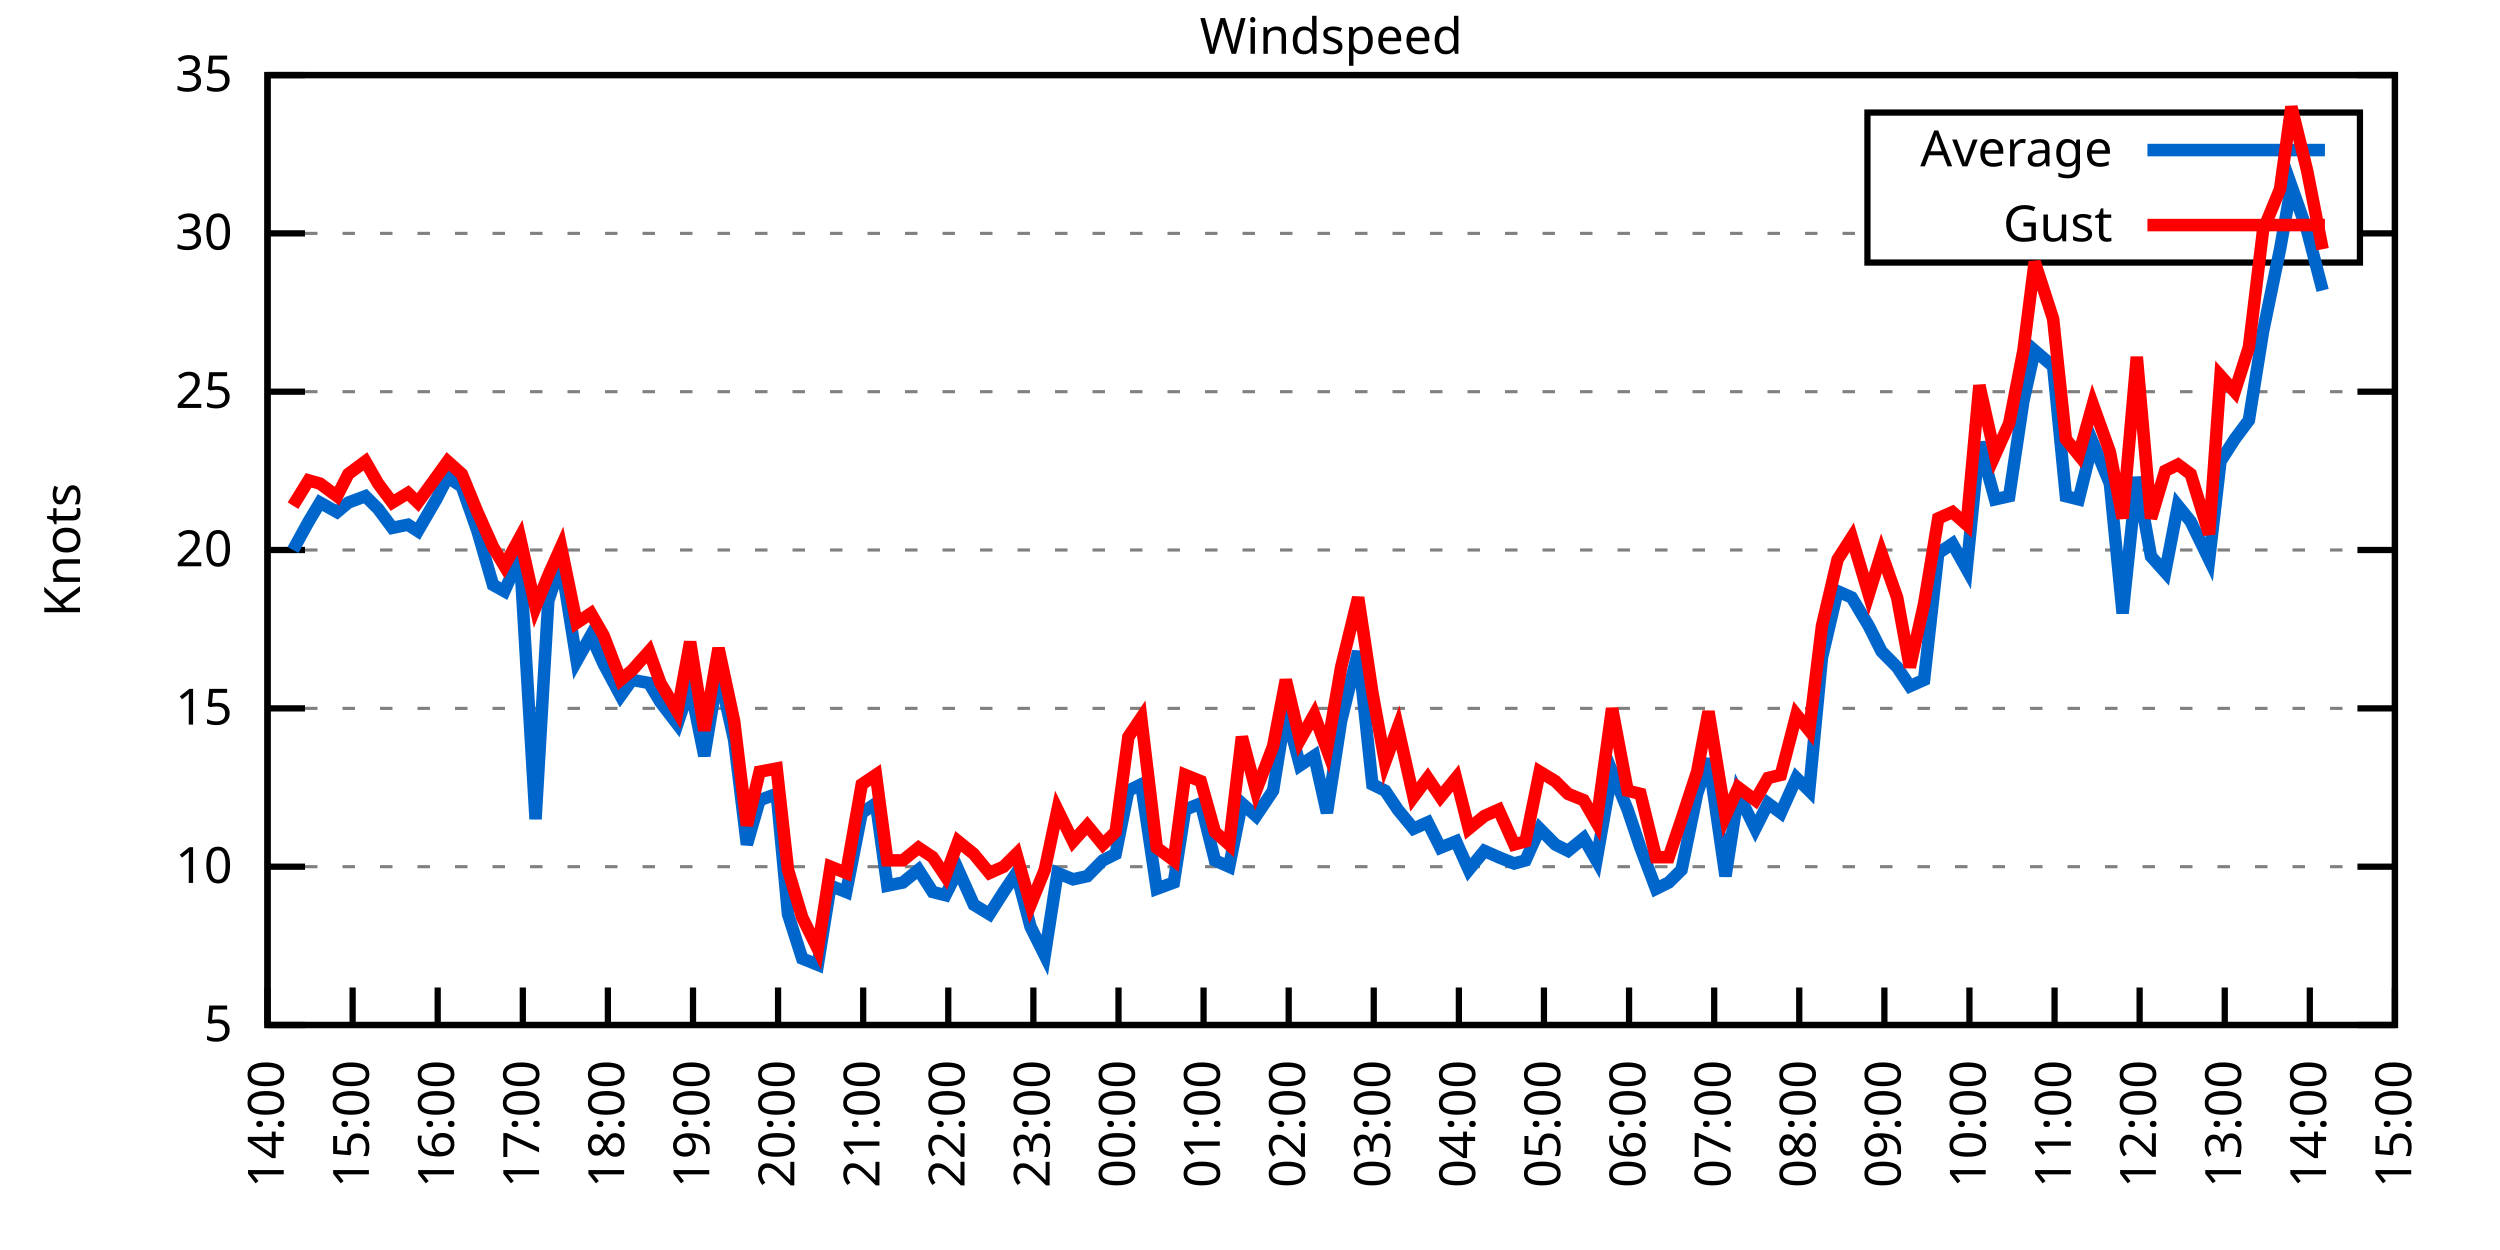
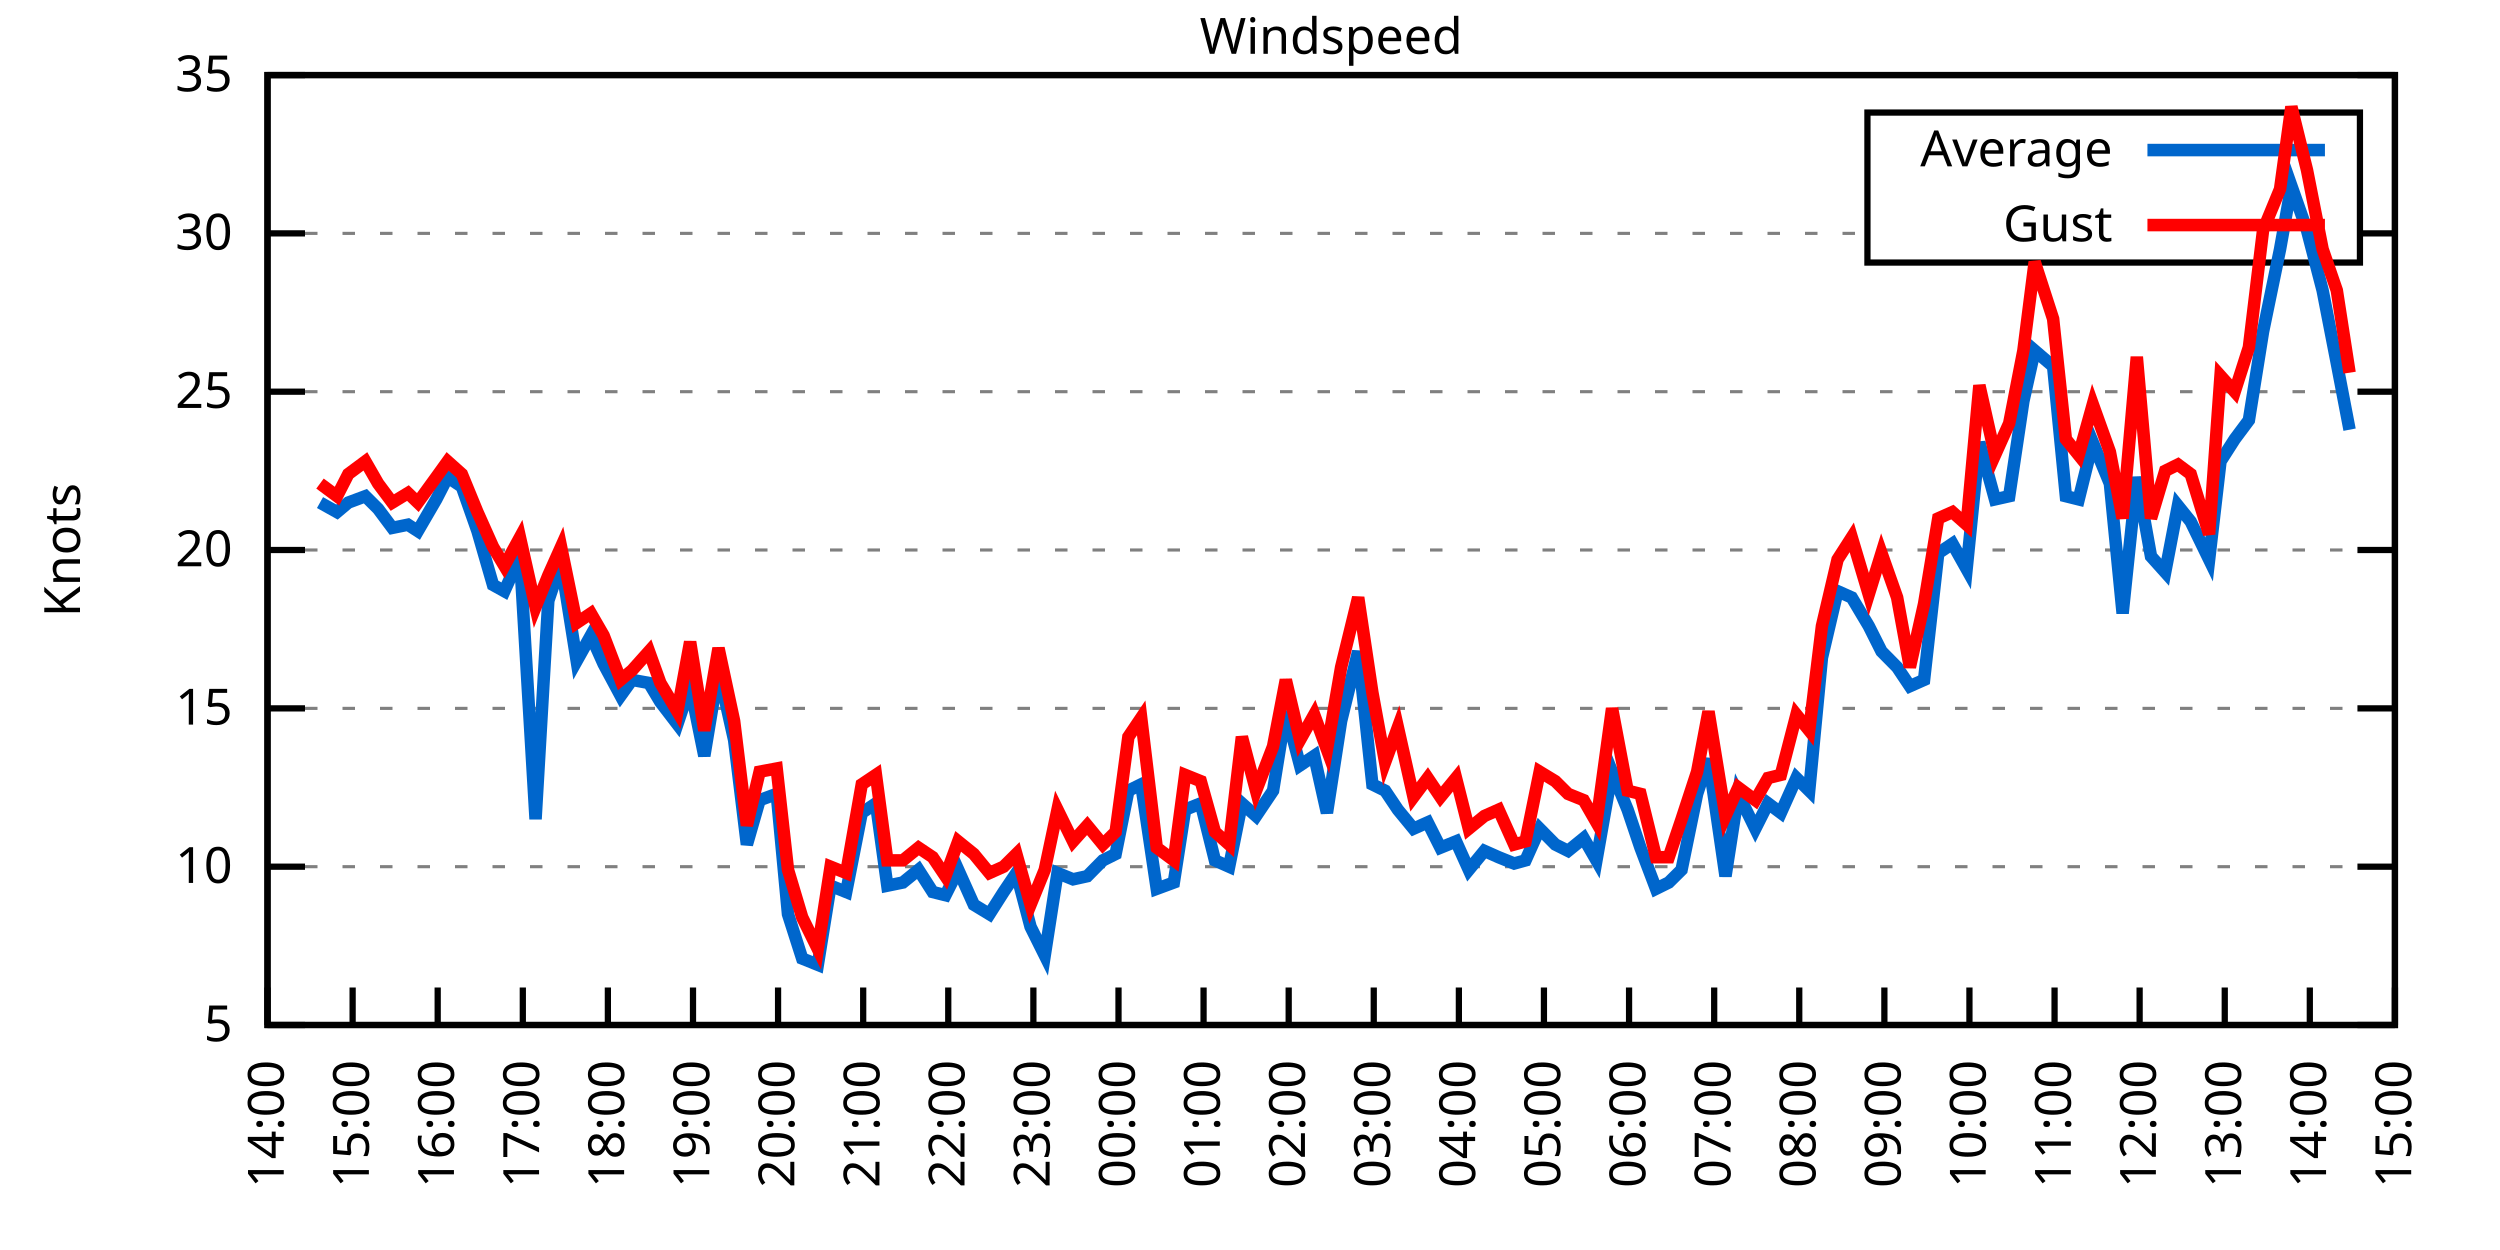
<svg xmlns="http://www.w3.org/2000/svg" xmlns:xlink="http://www.w3.org/1999/xlink" width="400" height="200" viewBox="0 0 400 200">
  <g id="gnuplot_canvas">
    <rect x="0" y="0" width="400" height="200" fill="none" />
    <defs>
      <circle id="gpDot" r="0.5" stroke-width="0.5" stroke="currentColor" />
      <path id="gpPt0" stroke-width="0.333" stroke="currentColor" d="M-1,0 h2 M0,-1 v2" />
      <path id="gpPt1" stroke-width="0.333" stroke="currentColor" d="M-1,-1 L1,1 M1,-1 L-1,1" />
      <path id="gpPt2" stroke-width="0.333" stroke="currentColor" d="M-1,0 L1,0 M0,-1 L0,1 M-1,-1 L1,1 M-1,1 L1,-1" />
      <rect id="gpPt3" stroke-width="0.333" stroke="currentColor" x="-1" y="-1" width="2" height="2" />
      <rect id="gpPt4" stroke-width="0.333" stroke="currentColor" fill="currentColor" x="-1" y="-1" width="2" height="2" />
      <circle id="gpPt5" stroke-width="0.333" stroke="currentColor" cx="0" cy="0" r="1" />
      <use xlink:href="#gpPt5" id="gpPt6" fill="currentColor" stroke="none" />
      <path id="gpPt7" stroke-width="0.333" stroke="currentColor" d="M0,-1.33 L-1.33,0.67 L1.33,0.67 z" />
      <use xlink:href="#gpPt7" id="gpPt8" fill="currentColor" stroke="none" />
      <use xlink:href="#gpPt7" id="gpPt9" stroke="currentColor" transform="rotate(180)" />
      <use xlink:href="#gpPt9" id="gpPt10" fill="currentColor" stroke="none" />
      <use xlink:href="#gpPt3" id="gpPt11" stroke="currentColor" transform="rotate(45)" />
      <use xlink:href="#gpPt11" id="gpPt12" fill="currentColor" stroke="none" />
      <path id="gpPt13" stroke-width="0.333" stroke="currentColor" d="M0,1.330 L1.265,0.411 L0.782,-1.067 L-0.782,-1.076 L-1.265,0.411 z" />
      <use xlink:href="#gpPt13" id="gpPt14" fill="currentColor" stroke="none" />
      <filter id="textbox" filterUnits="objectBoundingBox" x="0" y="0" height="1" width="1">
        <feFlood flood-color="white" flood-opacity="1" result="bgnd" />
        <feComposite in="SourceGraphic" in2="bgnd" operator="atop" />
      </filter>
      <filter id="greybox" filterUnits="objectBoundingBox" x="0" y="0" height="1" width="1">
        <feFlood flood-color="lightgrey" flood-opacity="1" result="grey" />
        <feComposite in="SourceGraphic" in2="grey" operator="atop" />
      </filter>
    </defs>
    <g fill="none" color="white" stroke="currentColor" stroke-width="1.00" stroke-linecap="butt" stroke-linejoin="miter">
</g>
    <g fill="none" color="black" stroke="currentColor" stroke-width="1.00" stroke-linecap="butt" stroke-linejoin="miter">
      <g stroke="none" shape-rendering="crispEdges">
        <polygon fill="rgb(255, 255, 255)" points="42.80,164.00 383.18,164.00 383.18,12.02 42.80,12.02 " />
      </g>
    </g>
    <g fill="none" color="black" stroke="currentColor" stroke-width="1.00" stroke-linecap="butt" stroke-linejoin="miter">
</g>
    <g fill="none" color="black" stroke="black" stroke-width="0.50" stroke-linecap="butt" stroke-linejoin="miter">
</g>
    <g fill="none" color="gray" stroke="currentColor" stroke-width="0.50" stroke-linecap="butt" stroke-linejoin="miter">
      <path stroke="gray" stroke-dasharray="2,4" class="gridline" d="M42.80,164.00 L383.19,164.00  " />
    </g>
    <g fill="none" color="gray" stroke="gray" stroke-width="1.00" stroke-linecap="butt" stroke-linejoin="miter">
</g>
    <g fill="none" color="black" stroke="currentColor" stroke-width="1.00" stroke-linecap="butt" stroke-linejoin="miter">
      <path stroke="black" d="M42.80,164.00 L48.80,164.00 M383.19,164.00 L377.19,164.00  " />
      <g transform="translate(37.20,166.60)" stroke="none" fill="black" font-family="Sans" font-size="8.00" text-anchor="end">
        <text>
          <tspan font-family="Sans"> 5</tspan>
        </text>
      </g>
    </g>
    <g fill="none" color="black" stroke="currentColor" stroke-width="1.00" stroke-linecap="butt" stroke-linejoin="miter">
</g>
    <g fill="none" color="black" stroke="black" stroke-width="0.50" stroke-linecap="butt" stroke-linejoin="miter">
</g>
    <g fill="none" color="gray" stroke="currentColor" stroke-width="0.50" stroke-linecap="butt" stroke-linejoin="miter">
      <path stroke="gray" stroke-dasharray="2,4" class="gridline" d="M42.80,138.67 L383.19,138.67  " />
    </g>
    <g fill="none" color="gray" stroke="gray" stroke-width="1.00" stroke-linecap="butt" stroke-linejoin="miter">
</g>
    <g fill="none" color="black" stroke="currentColor" stroke-width="1.00" stroke-linecap="butt" stroke-linejoin="miter">
      <path stroke="black" d="M42.80,138.67 L48.80,138.67 M383.19,138.67 L377.19,138.67  " />
      <g transform="translate(37.20,141.27)" stroke="none" fill="black" font-family="Sans" font-size="8.00" text-anchor="end">
        <text>
          <tspan font-family="Sans"> 10</tspan>
        </text>
      </g>
    </g>
    <g fill="none" color="black" stroke="currentColor" stroke-width="1.00" stroke-linecap="butt" stroke-linejoin="miter">
</g>
    <g fill="none" color="black" stroke="black" stroke-width="0.50" stroke-linecap="butt" stroke-linejoin="miter">
</g>
    <g fill="none" color="gray" stroke="currentColor" stroke-width="0.50" stroke-linecap="butt" stroke-linejoin="miter">
      <path stroke="gray" stroke-dasharray="2,4" class="gridline" d="M42.80,113.34 L383.19,113.34  " />
    </g>
    <g fill="none" color="gray" stroke="gray" stroke-width="1.00" stroke-linecap="butt" stroke-linejoin="miter">
</g>
    <g fill="none" color="black" stroke="currentColor" stroke-width="1.00" stroke-linecap="butt" stroke-linejoin="miter">
      <path stroke="black" d="M42.80,113.34 L48.80,113.34 M383.19,113.34 L377.19,113.34  " />
      <g transform="translate(37.20,115.94)" stroke="none" fill="black" font-family="Sans" font-size="8.00" text-anchor="end">
        <text>
          <tspan font-family="Sans"> 15</tspan>
        </text>
      </g>
    </g>
    <g fill="none" color="black" stroke="currentColor" stroke-width="1.00" stroke-linecap="butt" stroke-linejoin="miter">
</g>
    <g fill="none" color="black" stroke="black" stroke-width="0.50" stroke-linecap="butt" stroke-linejoin="miter">
</g>
    <g fill="none" color="gray" stroke="currentColor" stroke-width="0.50" stroke-linecap="butt" stroke-linejoin="miter">
      <path stroke="gray" stroke-dasharray="2,4" class="gridline" d="M42.80,88.00 L383.19,88.00  " />
    </g>
    <g fill="none" color="gray" stroke="gray" stroke-width="1.00" stroke-linecap="butt" stroke-linejoin="miter">
</g>
    <g fill="none" color="black" stroke="currentColor" stroke-width="1.00" stroke-linecap="butt" stroke-linejoin="miter">
      <path stroke="black" d="M42.80,88.00 L48.80,88.00 M383.19,88.00 L377.19,88.00  " />
      <g transform="translate(37.20,90.60)" stroke="none" fill="black" font-family="Sans" font-size="8.00" text-anchor="end">
        <text>
          <tspan font-family="Sans"> 20</tspan>
        </text>
      </g>
    </g>
    <g fill="none" color="black" stroke="currentColor" stroke-width="1.00" stroke-linecap="butt" stroke-linejoin="miter">
</g>
    <g fill="none" color="black" stroke="black" stroke-width="0.50" stroke-linecap="butt" stroke-linejoin="miter">
</g>
    <g fill="none" color="gray" stroke="currentColor" stroke-width="0.50" stroke-linecap="butt" stroke-linejoin="miter">
      <path stroke="gray" stroke-dasharray="2,4" class="gridline" d="M42.80,62.67 L383.19,62.67  " />
    </g>
    <g fill="none" color="gray" stroke="gray" stroke-width="1.00" stroke-linecap="butt" stroke-linejoin="miter">
</g>
    <g fill="none" color="black" stroke="currentColor" stroke-width="1.00" stroke-linecap="butt" stroke-linejoin="miter">
      <path stroke="black" d="M42.80,62.67 L48.80,62.67 M383.19,62.67 L377.19,62.67  " />
      <g transform="translate(37.20,65.27)" stroke="none" fill="black" font-family="Sans" font-size="8.00" text-anchor="end">
        <text>
          <tspan font-family="Sans"> 25</tspan>
        </text>
      </g>
    </g>
    <g fill="none" color="black" stroke="currentColor" stroke-width="1.00" stroke-linecap="butt" stroke-linejoin="miter">
</g>
    <g fill="none" color="black" stroke="black" stroke-width="0.50" stroke-linecap="butt" stroke-linejoin="miter">
</g>
    <g fill="none" color="gray" stroke="currentColor" stroke-width="0.50" stroke-linecap="butt" stroke-linejoin="miter">
      <path stroke="gray" stroke-dasharray="2,4" class="gridline" d="M42.80,37.34 L298.79,37.34 M377.59,37.34 L383.19,37.34  " />
    </g>
    <g fill="none" color="gray" stroke="gray" stroke-width="1.00" stroke-linecap="butt" stroke-linejoin="miter">
</g>
    <g fill="none" color="black" stroke="currentColor" stroke-width="1.00" stroke-linecap="butt" stroke-linejoin="miter">
      <path stroke="black" d="M42.80,37.34 L48.80,37.34 M383.19,37.34 L377.19,37.34  " />
      <g transform="translate(37.20,39.94)" stroke="none" fill="black" font-family="Sans" font-size="8.00" text-anchor="end">
        <text>
          <tspan font-family="Sans"> 30</tspan>
        </text>
      </g>
    </g>
    <g fill="none" color="black" stroke="currentColor" stroke-width="1.00" stroke-linecap="butt" stroke-linejoin="miter">
</g>
    <g fill="none" color="black" stroke="black" stroke-width="0.50" stroke-linecap="butt" stroke-linejoin="miter">
</g>
    <g fill="none" color="gray" stroke="currentColor" stroke-width="0.50" stroke-linecap="butt" stroke-linejoin="miter">
      <path stroke="gray" stroke-dasharray="2,4" class="gridline" d="M42.80,12.01 L383.19,12.01  " />
    </g>
    <g fill="none" color="gray" stroke="gray" stroke-width="1.00" stroke-linecap="butt" stroke-linejoin="miter">
</g>
    <g fill="none" color="black" stroke="currentColor" stroke-width="1.00" stroke-linecap="butt" stroke-linejoin="miter">
      <path stroke="black" d="M42.80,12.01 L48.80,12.01 M383.19,12.01 L377.19,12.01  " />
      <g transform="translate(37.20,14.61)" stroke="none" fill="black" font-family="Sans" font-size="8.00" text-anchor="end">
        <text>
          <tspan font-family="Sans"> 35</tspan>
        </text>
      </g>
    </g>
    <g fill="none" color="black" stroke="currentColor" stroke-width="1.00" stroke-linecap="butt" stroke-linejoin="miter">
      <path stroke="black" d="M42.80,164.00 L42.80,158.00  " />
      <g transform="translate(45.40,169.60) rotate(270.00)" stroke="none" fill="black" font-family="Sans" font-size="8.00" text-anchor="end">
        <text>
          <tspan font-family="Sans">14:00</tspan>
        </text>
      </g>
    </g>
    <g fill="none" color="black" stroke="currentColor" stroke-width="1.00" stroke-linecap="butt" stroke-linejoin="miter">
      <path stroke="black" d="M56.42,164.00 L56.42,158.00  " />
      <g transform="translate(59.02,169.60) rotate(270.00)" stroke="none" fill="black" font-family="Sans" font-size="8.00" text-anchor="end">
        <text>
          <tspan font-family="Sans">15:00</tspan>
        </text>
      </g>
    </g>
    <g fill="none" color="black" stroke="currentColor" stroke-width="1.00" stroke-linecap="butt" stroke-linejoin="miter">
      <path stroke="black" d="M70.03,164.00 L70.03,158.00  " />
      <g transform="translate(72.63,169.60) rotate(270.00)" stroke="none" fill="black" font-family="Sans" font-size="8.00" text-anchor="end">
        <text>
          <tspan font-family="Sans">16:00</tspan>
        </text>
      </g>
    </g>
    <g fill="none" color="black" stroke="currentColor" stroke-width="1.00" stroke-linecap="butt" stroke-linejoin="miter">
      <path stroke="black" d="M83.65,164.00 L83.65,158.00  " />
      <g transform="translate(86.25,169.60) rotate(270.00)" stroke="none" fill="black" font-family="Sans" font-size="8.00" text-anchor="end">
        <text>
          <tspan font-family="Sans">17:00</tspan>
        </text>
      </g>
    </g>
    <g fill="none" color="black" stroke="currentColor" stroke-width="1.00" stroke-linecap="butt" stroke-linejoin="miter">
      <path stroke="black" d="M97.26,164.00 L97.26,158.00  " />
      <g transform="translate(99.86,169.60) rotate(270.00)" stroke="none" fill="black" font-family="Sans" font-size="8.00" text-anchor="end">
        <text>
          <tspan font-family="Sans">18:00</tspan>
        </text>
      </g>
    </g>
    <g fill="none" color="black" stroke="currentColor" stroke-width="1.00" stroke-linecap="butt" stroke-linejoin="miter">
      <path stroke="black" d="M110.88,164.00 L110.88,158.00  " />
      <g transform="translate(113.48,169.60) rotate(270.00)" stroke="none" fill="black" font-family="Sans" font-size="8.00" text-anchor="end">
        <text>
          <tspan font-family="Sans">19:00</tspan>
        </text>
      </g>
    </g>
    <g fill="none" color="black" stroke="currentColor" stroke-width="1.00" stroke-linecap="butt" stroke-linejoin="miter">
      <path stroke="black" d="M124.49,164.00 L124.49,158.00  " />
      <g transform="translate(127.09,169.60) rotate(270.00)" stroke="none" fill="black" font-family="Sans" font-size="8.00" text-anchor="end">
        <text>
          <tspan font-family="Sans">20:00</tspan>
        </text>
      </g>
    </g>
    <g fill="none" color="black" stroke="currentColor" stroke-width="1.00" stroke-linecap="butt" stroke-linejoin="miter">
      <path stroke="black" d="M138.11,164.00 L138.11,158.00  " />
      <g transform="translate(140.71,169.60) rotate(270.00)" stroke="none" fill="black" font-family="Sans" font-size="8.00" text-anchor="end">
        <text>
          <tspan font-family="Sans">21:00</tspan>
        </text>
      </g>
    </g>
    <g fill="none" color="black" stroke="currentColor" stroke-width="1.00" stroke-linecap="butt" stroke-linejoin="miter">
      <path stroke="black" d="M151.72,164.00 L151.72,158.00  " />
      <g transform="translate(154.32,169.60) rotate(270.00)" stroke="none" fill="black" font-family="Sans" font-size="8.00" text-anchor="end">
        <text>
          <tspan font-family="Sans">22:00</tspan>
        </text>
      </g>
    </g>
    <g fill="none" color="black" stroke="currentColor" stroke-width="1.00" stroke-linecap="butt" stroke-linejoin="miter">
      <path stroke="black" d="M165.34,164.00 L165.34,158.00  " />
      <g transform="translate(167.94,169.60) rotate(270.00)" stroke="none" fill="black" font-family="Sans" font-size="8.00" text-anchor="end">
        <text>
          <tspan font-family="Sans">23:00</tspan>
        </text>
      </g>
    </g>
    <g fill="none" color="black" stroke="currentColor" stroke-width="1.00" stroke-linecap="butt" stroke-linejoin="miter">
      <path stroke="black" d="M178.96,164.00 L178.96,158.00  " />
      <g transform="translate(181.56,169.60) rotate(270.00)" stroke="none" fill="black" font-family="Sans" font-size="8.00" text-anchor="end">
        <text>
          <tspan font-family="Sans">00:00</tspan>
        </text>
      </g>
    </g>
    <g fill="none" color="black" stroke="currentColor" stroke-width="1.00" stroke-linecap="butt" stroke-linejoin="miter">
      <path stroke="black" d="M192.57,164.00 L192.57,158.00  " />
      <g transform="translate(195.17,169.60) rotate(270.00)" stroke="none" fill="black" font-family="Sans" font-size="8.00" text-anchor="end">
        <text>
          <tspan font-family="Sans">01:00</tspan>
        </text>
      </g>
    </g>
    <g fill="none" color="black" stroke="currentColor" stroke-width="1.00" stroke-linecap="butt" stroke-linejoin="miter">
      <path stroke="black" d="M206.19,164.00 L206.19,158.00  " />
      <g transform="translate(208.79,169.60) rotate(270.00)" stroke="none" fill="black" font-family="Sans" font-size="8.00" text-anchor="end">
        <text>
          <tspan font-family="Sans">02:00</tspan>
        </text>
      </g>
    </g>
    <g fill="none" color="black" stroke="currentColor" stroke-width="1.00" stroke-linecap="butt" stroke-linejoin="miter">
      <path stroke="black" d="M219.80,164.00 L219.80,158.00  " />
      <g transform="translate(222.40,169.60) rotate(270.00)" stroke="none" fill="black" font-family="Sans" font-size="8.00" text-anchor="end">
        <text>
          <tspan font-family="Sans">03:00</tspan>
        </text>
      </g>
    </g>
    <g fill="none" color="black" stroke="currentColor" stroke-width="1.00" stroke-linecap="butt" stroke-linejoin="miter">
      <path stroke="black" d="M233.42,164.00 L233.42,158.00  " />
      <g transform="translate(236.02,169.60) rotate(270.00)" stroke="none" fill="black" font-family="Sans" font-size="8.00" text-anchor="end">
        <text>
          <tspan font-family="Sans">04:00</tspan>
        </text>
      </g>
    </g>
    <g fill="none" color="black" stroke="currentColor" stroke-width="1.00" stroke-linecap="butt" stroke-linejoin="miter">
      <path stroke="black" d="M247.03,164.00 L247.03,158.00  " />
      <g transform="translate(249.63,169.60) rotate(270.00)" stroke="none" fill="black" font-family="Sans" font-size="8.00" text-anchor="end">
        <text>
          <tspan font-family="Sans">05:00</tspan>
        </text>
      </g>
    </g>
    <g fill="none" color="black" stroke="currentColor" stroke-width="1.00" stroke-linecap="butt" stroke-linejoin="miter">
      <path stroke="black" d="M260.65,164.00 L260.65,158.00  " />
      <g transform="translate(263.25,169.60) rotate(270.00)" stroke="none" fill="black" font-family="Sans" font-size="8.00" text-anchor="end">
        <text>
          <tspan font-family="Sans">06:00</tspan>
        </text>
      </g>
    </g>
    <g fill="none" color="black" stroke="currentColor" stroke-width="1.00" stroke-linecap="butt" stroke-linejoin="miter">
      <path stroke="black" d="M274.27,164.00 L274.27,158.00  " />
      <g transform="translate(276.87,169.60) rotate(270.00)" stroke="none" fill="black" font-family="Sans" font-size="8.00" text-anchor="end">
        <text>
          <tspan font-family="Sans">07:00</tspan>
        </text>
      </g>
    </g>
    <g fill="none" color="black" stroke="currentColor" stroke-width="1.00" stroke-linecap="butt" stroke-linejoin="miter">
      <path stroke="black" d="M287.88,164.00 L287.88,158.00  " />
      <g transform="translate(290.48,169.60) rotate(270.00)" stroke="none" fill="black" font-family="Sans" font-size="8.00" text-anchor="end">
        <text>
          <tspan font-family="Sans">08:00</tspan>
        </text>
      </g>
    </g>
    <g fill="none" color="black" stroke="currentColor" stroke-width="1.00" stroke-linecap="butt" stroke-linejoin="miter">
      <path stroke="black" d="M301.50,164.00 L301.50,158.00  " />
      <g transform="translate(304.10,169.60) rotate(270.00)" stroke="none" fill="black" font-family="Sans" font-size="8.00" text-anchor="end">
        <text>
          <tspan font-family="Sans">09:00</tspan>
        </text>
      </g>
    </g>
    <g fill="none" color="black" stroke="currentColor" stroke-width="1.00" stroke-linecap="butt" stroke-linejoin="miter">
      <path stroke="black" d="M315.11,164.00 L315.11,158.00  " />
      <g transform="translate(317.71,169.60) rotate(270.00)" stroke="none" fill="black" font-family="Sans" font-size="8.00" text-anchor="end">
        <text>
          <tspan font-family="Sans">10:00</tspan>
        </text>
      </g>
    </g>
    <g fill="none" color="black" stroke="currentColor" stroke-width="1.00" stroke-linecap="butt" stroke-linejoin="miter">
      <path stroke="black" d="M328.73,164.00 L328.73,158.00  " />
      <g transform="translate(331.33,169.60) rotate(270.00)" stroke="none" fill="black" font-family="Sans" font-size="8.00" text-anchor="end">
        <text>
          <tspan font-family="Sans">11:00</tspan>
        </text>
      </g>
    </g>
    <g fill="none" color="black" stroke="currentColor" stroke-width="1.00" stroke-linecap="butt" stroke-linejoin="miter">
      <path stroke="black" d="M342.34,164.00 L342.34,158.00  " />
      <g transform="translate(344.94,169.60) rotate(270.00)" stroke="none" fill="black" font-family="Sans" font-size="8.00" text-anchor="end">
        <text>
          <tspan font-family="Sans">12:00</tspan>
        </text>
      </g>
    </g>
    <g fill="none" color="black" stroke="currentColor" stroke-width="1.00" stroke-linecap="butt" stroke-linejoin="miter">
      <path stroke="black" d="M355.96,164.00 L355.96,158.00  " />
      <g transform="translate(358.56,169.60) rotate(270.00)" stroke="none" fill="black" font-family="Sans" font-size="8.00" text-anchor="end">
        <text>
          <tspan font-family="Sans">13:00</tspan>
        </text>
      </g>
    </g>
    <g fill="none" color="black" stroke="currentColor" stroke-width="1.00" stroke-linecap="butt" stroke-linejoin="miter">
      <path stroke="black" d="M369.57,164.00 L369.57,158.00  " />
      <g transform="translate(372.17,169.60) rotate(270.00)" stroke="none" fill="black" font-family="Sans" font-size="8.00" text-anchor="end">
        <text>
          <tspan font-family="Sans">14:00</tspan>
        </text>
      </g>
    </g>
    <g fill="none" color="black" stroke="currentColor" stroke-width="1.00" stroke-linecap="butt" stroke-linejoin="miter">
      <path stroke="black" d="M383.19,164.00 L383.19,158.00  " />
      <g transform="translate(385.79,169.60) rotate(270.00)" stroke="none" fill="black" font-family="Sans" font-size="8.00" text-anchor="end">
        <text>
          <tspan font-family="Sans">15:00</tspan>
        </text>
      </g>
    </g>
    <g fill="none" color="black" stroke="currentColor" stroke-width="1.00" stroke-linecap="butt" stroke-linejoin="miter">
</g>
    <g fill="none" color="black" stroke="currentColor" stroke-width="1.00" stroke-linecap="butt" stroke-linejoin="miter">
      <path stroke="black" d="M42.80,12.01 L42.80,164.00 L383.19,164.00 L383.19,12.01 L42.80,12.01 Z  " />
    </g>
    <g fill="none" color="black" stroke="currentColor" stroke-width="1.00" stroke-linecap="butt" stroke-linejoin="miter">
</g>
    <g fill="none" color="black" stroke="currentColor" stroke-width="1.00" stroke-linecap="butt" stroke-linejoin="miter">
      <path stroke="black" d="M298.79,42.01 L298.79,18.01 L377.59,18.01 L377.59,42.01 L298.79,42.01 Z  " />
    </g>
    <g id="Windspeed_plot_1">
      <g fill="none" color="white" stroke="black" stroke-width="2.00" stroke-linecap="butt" stroke-linejoin="miter">
</g>
      <g fill="none" color="black" stroke="currentColor" stroke-width="2.00" stroke-linecap="butt" stroke-linejoin="miter">
        <g transform="translate(337.99,26.61)" stroke="none" fill="black" font-family="Sans" font-size="8.00" text-anchor="end">
          <text>
            <tspan font-family="Sans">Average</tspan>
          </text>
        </g>
      </g>
      <g fill="none" color="black" stroke="currentColor" stroke-width="2.00" stroke-linecap="butt" stroke-linejoin="miter">
-         <path stroke="rgb(  0, 102, 204)" d="M343.59,24.01 L371.99,24.01 M46.88,88.00 L49.38,83.45 L51.20,80.41 L53.92,81.93 L55.73,80.41 L58.46,79.39   L60.50,81.42 L62.77,84.46 L65.27,83.95 L66.85,84.97 L69.80,79.90 L71.62,76.35 L73.89,77.87 L76.39,84.97   L78.88,93.58 L80.70,94.59 L83.19,89.02 L85.69,131.07 L87.73,96.11 L89.77,90.03 L92.27,105.74 L94.54,101.68   L96.58,106.24 L99.30,111.31 L101.12,108.78 L103.84,109.28 L105.66,112.32 L108.38,115.87 L110.42,109.79 L112.69,120.94   L114.96,107.26 L117.46,118.40 L119.50,135.12 L121.54,128.03 L124.27,127.02 L126.08,146.27 L128.35,153.36 L130.85,154.37   L132.89,141.71 L135.39,142.72 L137.88,130.06 L140.15,128.54 L141.97,141.71 L144.46,141.20 L146.96,139.17 L149.23,142.72   L151.27,143.23 L153.31,139.17 L155.81,144.75 L158.31,146.27 L160.57,142.72 L162.62,139.68 L164.89,148.29 L167.16,152.85   L169.20,139.68 L171.69,140.69 L173.96,140.19 L176.46,137.66 L178.50,136.64 L180.54,126.51 L182.59,125.50 L185.08,142.21   L187.81,141.20 L189.62,129.55 L192.12,128.54 L194.39,137.66 L196.66,138.67 L198.70,128.54 L200.97,130.56 L203.69,126.51   L205.73,113.84 L208.00,122.46 L210.27,120.94 L212.31,130.06 L214.58,115.36 L217.31,104.22 L219.58,125.50 L221.62,126.51   L223.66,129.55 L226.16,132.59 L228.43,131.58 L230.47,135.63 L232.96,134.62 L235.01,139.17 L237.50,136.14 L239.77,137.15   L242.27,138.16 L244.08,137.66 L246.35,132.59 L248.85,135.12 L250.89,136.14 L253.39,134.11 L255.43,137.66 L257.93,123.47   L260.42,129.55 L262.47,135.63 L264.96,142.21 L267.00,141.20 L269.05,139.17 L271.54,127.02 L273.36,121.44 L276.08,140.19   L278.12,127.02 L280.85,132.59 L282.89,128.54 L284.93,130.06 L287.43,124.48 L289.47,126.51 L291.51,105.23 L294.01,94.59   L296.28,95.60 L299.00,100.16 L301.04,104.22 L303.54,106.75 L305.58,109.79 L307.85,108.78 L310.12,88.51 L312.39,86.99   L314.66,91.04 L316.70,70.78 L319.20,79.90 L321.47,79.39 L323.74,64.19 L325.55,56.09 L328.50,58.62 L330.54,79.39   L332.59,79.90 L334.85,70.78 L337.58,77.37 L339.62,98.14 L341.89,76.35 L344.16,89.02 L346.43,91.55 L348.47,80.91   L350.51,83.45 L353.46,89.52 L355.28,73.82 L357.55,70.27 L359.82,67.23 L362.09,53.05 L364.81,39.87 L366.62,29.74   L369.12,36.84 L371.62,46.46  " />
+         <path stroke="rgb(  0, 102, 204)" d="M343.59,24.01 L371.99,24.01 M51.20,80.41 L53.92,81.93 L55.73,80.41 L58.46,79.39 L60.50,81.42 L62.77,84.46   L65.27,83.95 L66.85,84.97 L69.80,79.90 L71.62,76.35 L73.89,77.87 L76.39,84.97 L78.88,93.58 L80.70,94.59   L83.19,89.02 L85.69,131.07 L87.73,96.11 L89.77,90.03 L92.27,105.74 L94.54,101.68 L96.58,106.24 L99.30,111.31   L101.12,108.78 L103.84,109.28 L105.66,112.32 L108.38,115.87 L110.42,109.79 L112.69,120.94 L114.96,107.26 L117.46,118.40   L119.50,135.12 L121.54,128.03 L124.27,127.02 L126.08,146.27 L128.35,153.36 L130.85,154.37 L132.89,141.71 L135.39,142.72   L137.88,130.06 L140.15,128.54 L141.97,141.71 L144.46,141.20 L146.96,139.17 L149.23,142.72 L151.27,143.23 L153.31,139.17   L155.81,144.75 L158.31,146.27 L160.57,142.72 L162.62,139.68 L164.89,148.29 L167.16,152.85 L169.20,139.68 L171.69,140.69   L173.96,140.19 L176.46,137.66 L178.50,136.64 L180.54,126.51 L182.59,125.50 L185.08,142.21 L187.81,141.20 L189.62,129.55   L192.12,128.54 L194.39,137.66 L196.66,138.67 L198.70,128.54 L200.97,130.56 L203.69,126.51 L205.73,113.84 L208.00,122.46   L210.27,120.94 L212.31,130.06 L214.58,115.36 L217.31,104.22 L219.58,125.50 L221.62,126.51 L223.66,129.55 L226.16,132.59   L228.43,131.58 L230.47,135.63 L232.96,134.62 L235.01,139.17 L237.50,136.14 L239.77,137.15 L242.27,138.16 L244.08,137.66   L246.35,132.59 L248.85,135.12 L250.89,136.14 L253.39,134.11 L255.43,137.66 L257.93,123.47 L260.42,129.55 L262.47,135.63   L264.96,142.21 L267.00,141.20 L269.05,139.17 L271.54,127.02 L273.36,121.44 L276.08,140.19 L278.12,127.02 L280.85,132.59   L282.89,128.54 L284.93,130.06 L287.43,124.48 L289.47,126.51 L291.51,105.23 L294.01,94.59 L296.28,95.60 L299.00,100.16   L301.04,104.22 L303.54,106.75 L305.58,109.79 L307.85,108.78 L310.12,88.51 L312.39,86.99 L314.66,91.04 L316.70,70.78   L319.20,79.90 L321.47,79.39 L323.74,64.19 L325.55,56.09 L328.50,58.62 L330.54,79.39 L332.59,79.90 L334.85,70.78   L337.58,77.37 L339.62,98.14 L341.89,76.35 L344.16,89.02 L346.43,91.55 L348.47,80.91 L350.51,83.45 L353.46,89.52   L355.28,73.82 L357.55,70.27 L359.82,67.23 L362.09,53.05 L364.81,39.87 L366.62,29.74 L369.12,36.84 L371.62,46.46   L373.89,58.11 L375.93,68.75  " />
      </g>
    </g>
    <g id="Windspeed_plot_2">
      <g fill="none" color="black" stroke="currentColor" stroke-width="2.00" stroke-linecap="butt" stroke-linejoin="miter">
        <g transform="translate(337.99,38.61)" stroke="none" fill="black" font-family="Sans" font-size="8.00" text-anchor="end">
          <text>
            <tspan font-family="Sans">Gust</tspan>
          </text>
        </g>
      </g>
      <g fill="none" color="black" stroke="currentColor" stroke-width="2.00" stroke-linecap="butt" stroke-linejoin="miter">
-         <path stroke="rgb(255,   0,   0)" d="M343.59,36.01 L371.99,36.01 M46.88,80.91 L49.38,76.86 L51.20,77.37 L53.92,79.39 L55.73,75.85 L58.46,73.82   L60.50,77.37 L62.77,80.41 L65.27,78.89 L66.85,80.41 L69.80,76.35 L71.62,73.82 L73.89,75.85 L76.39,81.93   L78.88,87.50 L80.70,90.54 L83.19,85.98 L85.69,97.12 L87.73,92.06 L89.77,87.50 L92.27,99.66 L94.54,98.14   L96.58,101.68 L99.30,108.78 L101.12,107.26 L103.84,104.22 L105.66,109.28 L108.38,113.84 L110.42,102.70 L112.69,116.88   L114.96,103.71 L117.46,115.36 L119.50,132.08 L121.54,123.47 L124.27,122.96 L126.08,139.17 L128.35,146.77 L130.85,151.84   L132.89,138.67 L135.39,139.68 L137.88,125.50 L140.15,123.98 L141.97,137.66 L144.46,137.66 L146.96,135.63 L149.23,137.15   L151.27,140.19 L153.31,134.62 L155.81,136.64 L158.31,139.68 L160.57,138.67 L162.62,136.64 L164.89,144.75 L167.16,139.17   L169.20,129.55 L171.69,134.62 L173.96,132.08 L176.46,135.12 L178.50,133.10 L180.54,117.90 L182.59,114.86 L185.08,135.63   L187.81,137.66 L189.62,123.98 L192.12,124.99 L194.39,133.10 L196.66,135.12 L198.70,117.90 L200.97,126.51 L203.69,119.42   L205.73,108.78 L208.00,118.40 L210.27,114.35 L212.31,119.92 L214.58,106.75 L217.31,95.60 L219.58,110.80 L221.62,121.95   L223.66,116.38 L226.16,127.52 L228.43,124.48 L230.47,127.52 L232.96,124.48 L235.01,132.59 L237.50,130.56 L239.77,129.55   L242.27,135.12 L244.08,134.62 L246.35,123.47 L248.85,124.99 L250.89,127.02 L253.39,128.03 L255.43,131.58 L257.93,113.34   L260.42,126.51 L262.47,127.02 L264.96,137.15 L267.00,137.15 L269.05,131.07 L271.54,123.47 L273.36,113.84 L276.08,130.56   L278.12,126.00 L280.85,128.03 L282.89,124.48 L284.93,123.98 L287.43,114.35 L289.47,116.88 L291.51,100.16 L294.01,89.52   L296.28,85.98 L299.00,95.10 L301.04,88.51 L303.54,95.60 L305.58,106.75 L307.85,96.62 L310.12,82.94 L312.39,81.93   L314.66,83.95 L316.70,61.66 L319.20,72.81 L321.47,67.74 L323.74,56.09 L325.55,41.90 L328.50,51.02 L330.54,70.27   L332.59,72.81 L334.85,64.70 L337.58,72.30 L339.62,82.94 L341.89,57.10 L344.16,82.94 L346.43,75.34 L348.47,74.33   L350.51,75.85 L353.46,85.47 L355.28,60.14 L357.55,62.67 L359.82,55.58 L362.09,36.84 L364.81,30.25 L366.62,17.08   L369.12,27.21 L371.62,39.87  " />
+         <path stroke="rgb(255,   0,   0)" d="M343.59,36.01 L371.99,36.01 M51.20,77.37 L53.92,79.39 L55.73,75.85 L58.46,73.82 L60.50,77.37 L62.77,80.41   L65.27,78.89 L66.85,80.41 L69.80,76.35 L71.62,73.82 L73.89,75.85 L76.39,81.93 L78.88,87.50 L80.70,90.54   L83.19,85.98 L85.69,97.12 L87.73,92.06 L89.77,87.50 L92.27,99.66 L94.54,98.14 L96.58,101.68 L99.30,108.78   L101.12,107.26 L103.84,104.22 L105.66,109.28 L108.38,113.84 L110.42,102.70 L112.69,116.88 L114.96,103.71 L117.46,115.36   L119.50,132.08 L121.54,123.47 L124.27,122.96 L126.08,139.17 L128.35,146.77 L130.85,151.84 L132.89,138.67 L135.39,139.68   L137.88,125.50 L140.15,123.98 L141.97,137.66 L144.46,137.66 L146.96,135.63 L149.23,137.15 L151.27,140.19 L153.31,134.62   L155.81,136.64 L158.31,139.68 L160.57,138.67 L162.62,136.64 L164.89,144.75 L167.16,139.17 L169.20,129.55 L171.69,134.62   L173.96,132.08 L176.46,135.12 L178.50,133.10 L180.54,117.90 L182.59,114.86 L185.08,135.63 L187.81,137.66 L189.62,123.98   L192.12,124.99 L194.39,133.10 L196.66,135.12 L198.70,117.90 L200.97,126.51 L203.69,119.42 L205.73,108.78 L208.00,118.40   L210.27,114.35 L212.31,119.92 L214.58,106.75 L217.31,95.60 L219.58,110.80 L221.62,121.95 L223.66,116.38 L226.16,127.52   L228.43,124.48 L230.47,127.52 L232.96,124.48 L235.01,132.59 L237.50,130.56 L239.77,129.55 L242.27,135.12 L244.08,134.62   L246.35,123.47 L248.85,124.99 L250.89,127.02 L253.39,128.03 L255.43,131.58 L257.93,113.34 L260.42,126.51 L262.47,127.02   L264.96,137.15 L267.00,137.15 L269.05,131.07 L271.54,123.47 L273.36,113.84 L276.08,130.56 L278.12,126.00 L280.85,128.03   L282.89,124.48 L284.93,123.98 L287.43,114.35 L289.47,116.88 L291.51,100.16 L294.01,89.52 L296.28,85.98 L299.00,95.10   L301.04,88.51 L303.54,95.60 L305.58,106.75 L307.85,96.62 L310.12,82.94 L312.39,81.93 L314.66,83.95 L316.70,61.66   L319.20,72.81 L321.47,67.74 L323.74,56.09 L325.55,41.90 L328.50,51.02 L330.54,70.27 L332.59,72.81 L334.85,64.70   L337.58,72.30 L339.62,82.94 L341.89,57.10 L344.16,82.94 L346.43,75.34 L348.47,74.33 L350.51,75.85 L353.46,85.47   L355.28,60.14 L357.55,62.67 L359.82,55.58 L362.09,36.84 L364.81,30.25 L366.62,17.08 L369.12,27.21 L371.62,39.87   L373.89,46.46 L375.93,59.63  " />
      </g>
    </g>
    <g fill="none" color="black" stroke="currentColor" stroke-width="2.00" stroke-linecap="butt" stroke-linejoin="miter">
</g>
    <g fill="none" color="black" stroke="black" stroke-width="1.00" stroke-linecap="butt" stroke-linejoin="miter">
</g>
    <g fill="none" color="black" stroke="currentColor" stroke-width="1.00" stroke-linecap="butt" stroke-linejoin="miter">
      <path stroke="black" d="M42.80,12.01 L42.80,164.00 L383.19,164.00 L383.19,12.01 L42.80,12.01 Z  " />
      <g transform="translate(12.80,88.01) rotate(270.00)" stroke="none" fill="black" font-family="Sans" font-size="8.00" text-anchor="middle">
        <text>
          <tspan font-family="Sans">Knots</tspan>
        </text>
      </g>
    </g>
    <g fill="none" color="black" stroke="currentColor" stroke-width="1.00" stroke-linecap="butt" stroke-linejoin="miter">
</g>
    <g fill="none" color="black" stroke="currentColor" stroke-width="1.00" stroke-linecap="butt" stroke-linejoin="miter">
      <g transform="translate(212.99,8.61)" stroke="none" fill="black" font-family="Sans" font-size="8.00" text-anchor="middle">
        <text>
          <tspan font-family="Sans">Windspeed</tspan>
        </text>
      </g>
    </g>
    <g fill="none" color="black" stroke="currentColor" stroke-width="1.00" stroke-linecap="butt" stroke-linejoin="miter">
</g>
  </g>
</svg>
